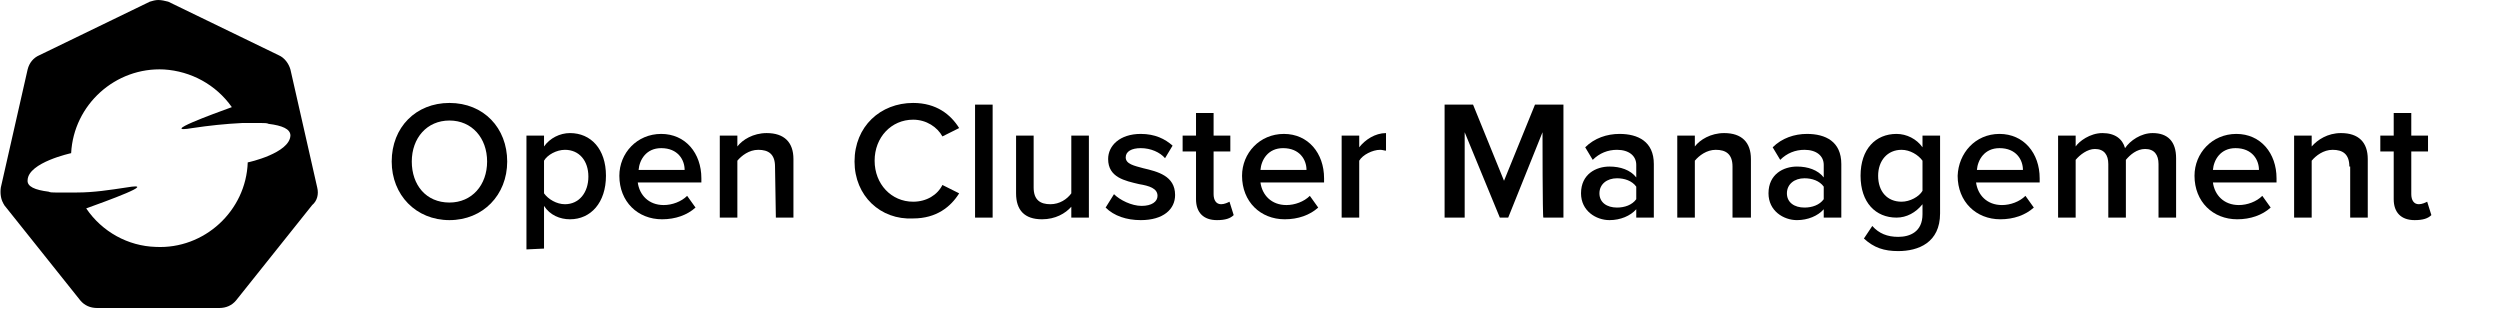
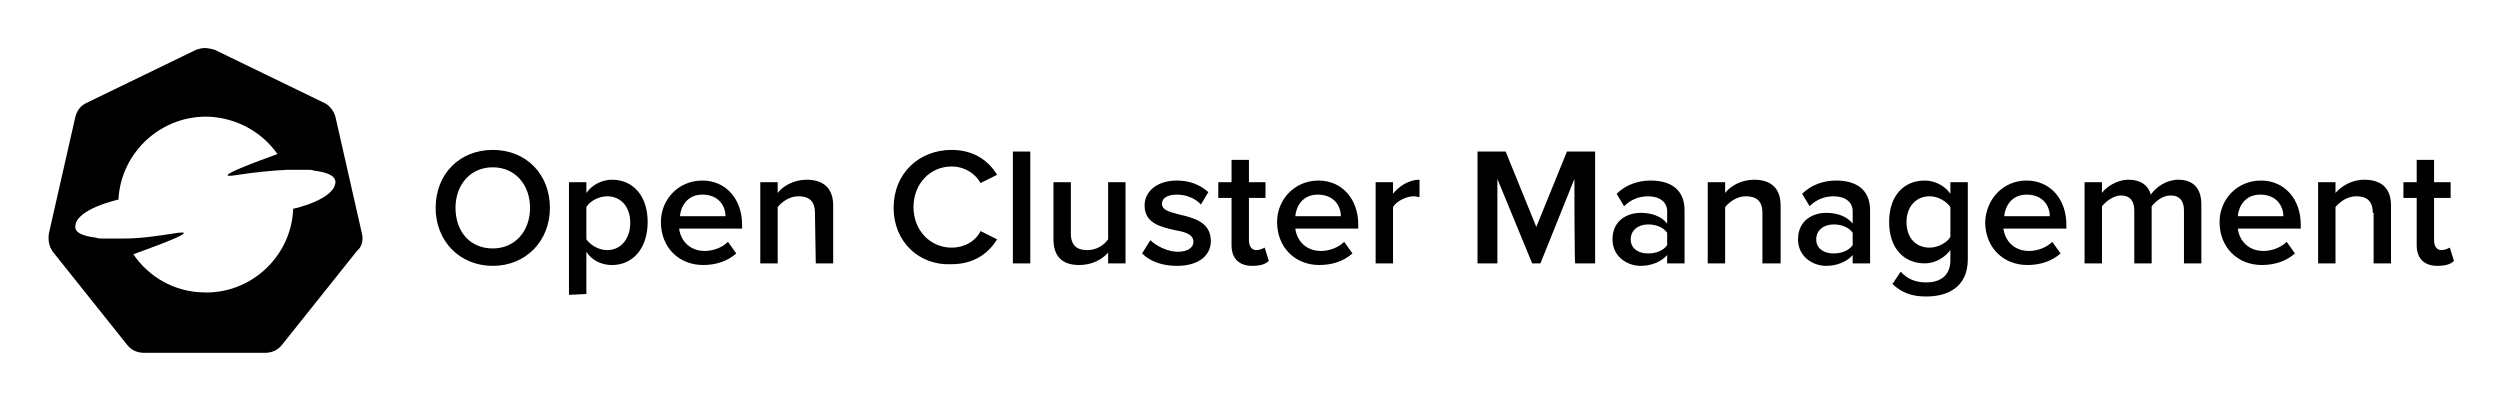
- <svg xmlns="http://www.w3.org/2000/svg" version="1.1" id="Layer_1" x="0px" y="0px" viewBox="0 0 298.7 36.9" style="enable-background:new 0 0 298.7 36.9;" xml:space="preserve">
-   <style type="text/css">
- 	.st0{fill:none;}
- </style>
-   <g id="Layer_2_00000155861037893719731340000015849160594638234303_">
-     <g id="Layer_1-2">
-       <path id="path3055" class="st0" d="M18.9,1.9C18.6,2,18.3,2,18,2.2L6.2,7.8C5.6,8.1,5.2,8.7,5,9.3L2.1,22c-0.1,0.6,0,1.2,0.3,1.7    l0.1,0.2l8.2,10.2c0.4,0.5,1.1,0.8,1.8,0.8h13.1c0.7,0,1.3-0.3,1.8-0.8l8.2-10.2c0.4-0.5,0.6-1.2,0.4-1.9L33,9.3    c-0.1-0.7-0.6-1.2-1.2-1.5L20,2.2C19.6,2,19.3,1.9,18.9,1.9z" />
-       <path d="M37.9,22.4L34.7,8.3c-0.2-0.7-0.7-1.4-1.4-1.7L20.1,0.2C19.7,0.1,19.3,0,18.9,0c-0.3,0-0.7,0.1-1,0.2L4.7,6.6    C4,6.9,3.5,7.5,3.3,8.3L0.1,22.4c-0.1,0.7,0,1.4,0.3,1.9c0,0.1,0.1,0.1,0.1,0.2l9.1,11.4c0.5,0.6,1.2,0.9,2,0.9h14.6    c0.8,0,1.5-0.3,2-0.9l9.1-11.4C37.9,24,38.1,23.2,37.9,22.4z M29.6,19.4c-0.2,5.8-5.2,10.4-11,10.1c-3.3-0.1-6.4-1.8-8.3-4.6    c2.2-0.8,8.9-3.2,4.8-2.5c-2,0.3-3.9,0.6-5.9,0.6H6.6c-0.3,0-0.6,0-0.8-0.1c-1.6-0.2-2.6-0.6-2.5-1.4c0.1-2.1,5.2-3.2,5.2-3.2l0,0    c0.3-5.8,5.3-10.3,11.1-10c3.2,0.2,6.2,1.8,8.1,4.5c-2.2,0.8-8.8,3.2-4.7,2.5c2-0.3,3.9-0.5,5.9-0.6h2.4c0.3,0,0.6,0,0.8,0.1    c1.6,0.2,2.6,0.6,2.6,1.4C34.6,18.3,29.7,19.4,29.6,19.4L29.6,19.4z" />
-     </g>
-   </g>
-   <g id="b">
-     <g id="c">
-       <g>
-         <path d="M53.7,12.3c4.1,0,6.9,3,6.9,7c0,4-2.9,7-6.9,7s-6.9-3-6.9-7C46.8,15.2,49.7,12.3,53.7,12.3z M53.7,14.4     c-2.7,0-4.5,2.1-4.5,4.9c0,2.8,1.7,4.9,4.5,4.9c2.7,0,4.5-2.1,4.5-4.9C58.2,16.5,56.4,14.4,53.7,14.4z" />
-         <path d="M62.9,29.8V16.2H65v1.3c0.7-1,1.9-1.6,3.1-1.6c2.5,0,4.3,1.9,4.3,5.1s-1.8,5.2-4.3,5.2c-1.2,0-2.4-0.5-3.1-1.6v5.1     L62.9,29.8L62.9,29.8z M67.5,17.9c-1,0-2.1,0.6-2.5,1.3v3.9c0.5,0.7,1.5,1.3,2.5,1.3c1.7,0,2.8-1.4,2.8-3.3     C70.3,19.2,69.2,17.9,67.5,17.9z" />
-         <path d="M79,16c2.9,0,4.8,2.3,4.8,5.3v0.5h-7.6c0.2,1.5,1.3,2.7,3.1,2.7c1,0,2.1-0.4,2.8-1.1l1,1.4c-1,0.9-2.4,1.4-4,1.4     c-2.9,0-5.1-2.1-5.1-5.2C74,18.3,76.1,16,79,16L79,16z M76.3,20.3h5.5c0-1.2-0.8-2.6-2.8-2.6C77.2,17.7,76.4,19.1,76.3,20.3z" />
-         <path d="M92.6,19.9c0-1.5-0.8-2-2-2c-1.1,0-2,0.7-2.5,1.3V26H86v-9.8h2.1v1.3c0.6-0.8,1.9-1.6,3.5-1.6c2.1,0,3.2,1.1,3.2,3.1V26     h-2.1L92.6,19.9L92.6,19.9z" />
-         <path d="M102.1,19.3c0-4.2,3.1-7,7-7c2.8,0,4.5,1.4,5.5,3l-2,1c-0.6-1.1-1.9-2-3.5-2c-2.6,0-4.6,2.1-4.6,4.9s2,4.9,4.6,4.9     c1.6,0,2.9-0.8,3.5-2l2,1c-1,1.6-2.7,3-5.5,3C105.2,26.3,102.1,23.4,102.1,19.3z" />
-         <path d="M116.5,12.5h2.1V26h-2.1V12.5z" />
-         <path d="M128,24.7c-0.7,0.8-1.9,1.5-3.5,1.5c-2.1,0-3.1-1.1-3.1-3.1v-6.9h2.1v6.2c0,1.5,0.8,2,2,2c1.1,0,2-0.6,2.5-1.3v-6.9h2.1     V26H128C128,26,128,24.7,128,24.7z" />
-         <path d="M133.1,23.2c0.7,0.7,2.1,1.4,3.3,1.4s1.9-0.5,1.9-1.2c0-0.9-1-1.2-2.2-1.4c-1.7-0.4-3.7-0.8-3.7-3c0-1.6,1.4-3,3.9-3     c1.7,0,2.9,0.6,3.8,1.4l-0.9,1.5c-0.6-0.7-1.7-1.2-2.9-1.2c-1.1,0-1.8,0.4-1.8,1.1c0,0.8,1,1,2.1,1.3c1.7,0.4,3.8,0.9,3.8,3.2     c0,1.7-1.4,3-4.1,3c-1.7,0-3.2-0.5-4.2-1.5C132.1,24.8,133.1,23.2,133.1,23.2z" />
-         <path d="M142.9,23.8v-5.7h-1.6v-1.9h1.6v-2.7h2.1v2.7h2v1.9h-2v5.1c0,0.7,0.3,1.2,0.9,1.2c0.4,0,0.8-0.2,1-0.3l0.5,1.6     c-0.4,0.4-1,0.6-2,0.6C143.8,26.3,142.9,25.4,142.9,23.8z" />
-         <path d="M153.4,16c2.9,0,4.8,2.3,4.8,5.3v0.5h-7.6c0.2,1.5,1.3,2.7,3.1,2.7c1,0,2.1-0.4,2.8-1.1l1,1.4c-1,0.9-2.4,1.4-4,1.4     c-2.9,0-5.1-2.1-5.1-5.2C148.4,18.3,150.5,16,153.4,16z M150.6,20.3h5.5c0-1.2-0.8-2.6-2.8-2.6C151.5,17.7,150.7,19.1,150.6,20.3     z" />
-         <path d="M160.3,16.2h2.1v1.4c0.7-0.9,1.9-1.7,3.2-1.7v2.1c-0.2,0-0.4-0.1-0.7-0.1c-0.9,0-2.1,0.6-2.5,1.3V26h-2.1     C160.3,26,160.3,16.2,160.3,16.2z" />
-         <path d="M184.3,15.8L180.2,26h-1L175,15.8V26h-2.4V12.5h3.4l3.7,9.1l3.7-9.1h3.4V26h-2.4C184.3,26,184.3,15.8,184.3,15.8z" />
-         <path d="M195.5,25c-0.7,0.8-1.9,1.3-3.2,1.3c-1.6,0-3.4-1.1-3.4-3.2c0-2.3,1.8-3.2,3.4-3.2c1.3,0,2.5,0.4,3.2,1.3v-1.5     c0-1.1-0.9-1.8-2.3-1.8c-1.1,0-2.1,0.4-2.9,1.2l-0.9-1.5c1.1-1.1,2.6-1.6,4.1-1.6c2.2,0,4.1,0.9,4.1,3.6V26h-2.1V25L195.5,25z      M195.5,22.3c-0.5-0.7-1.4-1-2.3-1c-1.2,0-2.1,0.7-2.1,1.8c0,1.1,0.9,1.7,2.1,1.7c0.9,0,1.8-0.3,2.3-1     C195.5,23.8,195.5,22.3,195.5,22.3z" />
-         <path d="M207,19.9c0-1.5-0.8-2-2-2c-1.1,0-2,0.7-2.5,1.3V26h-2.1v-9.8h2.1v1.3c0.6-0.8,1.9-1.6,3.5-1.6c2.1,0,3.2,1.1,3.2,3.1V26     H207V19.9L207,19.9z" />
-         <path d="M217.9,25c-0.7,0.8-1.9,1.3-3.2,1.3c-1.6,0-3.4-1.1-3.4-3.2c0-2.3,1.8-3.2,3.4-3.2c1.3,0,2.5,0.4,3.2,1.3v-1.5     c0-1.1-0.9-1.8-2.3-1.8c-1.1,0-2.1,0.4-2.9,1.2l-0.9-1.5c1.1-1.1,2.6-1.6,4.1-1.6c2.2,0,4.1,0.9,4.1,3.6V26h-2.1V25L217.9,25z      M217.9,22.3c-0.5-0.7-1.4-1-2.3-1c-1.2,0-2.1,0.7-2.1,1.8c0,1.1,0.9,1.7,2.1,1.7c0.9,0,1.8-0.3,2.3-1     C217.9,23.8,217.9,22.3,217.9,22.3z" />
-         <path d="M223.7,27c0.8,0.9,1.8,1.3,3.1,1.3c1.4,0,2.9-0.6,2.9-2.7v-1.2c-0.8,1-1.9,1.6-3.1,1.6c-2.5,0-4.3-1.8-4.3-5     c0-3.2,1.8-5,4.3-5c1.2,0,2.4,0.6,3.1,1.6v-1.4h2.1v9.3c0,3.5-2.6,4.5-5,4.5c-1.7,0-2.9-0.4-4.1-1.5L223.7,27L223.7,27z      M229.7,19.2c-0.5-0.7-1.5-1.3-2.5-1.3c-1.7,0-2.8,1.3-2.8,3.1c0,1.9,1.1,3.1,2.8,3.1c1,0,2.1-0.6,2.5-1.3     C229.7,22.9,229.7,19.2,229.7,19.2z" />
-         <path d="M238.9,16c2.9,0,4.8,2.3,4.8,5.3v0.5h-7.6c0.2,1.5,1.3,2.7,3.1,2.7c1,0,2.1-0.4,2.8-1.1l1,1.4c-1,0.9-2.4,1.4-4,1.4     c-2.9,0-5.1-2.1-5.1-5.2C234,18.3,236,16,238.9,16z M236.2,20.3h5.5c0-1.2-0.8-2.6-2.8-2.6C237.1,17.7,236.3,19.1,236.2,20.3z" />
-         <path d="M257.9,19.6c0-1.1-0.5-1.8-1.6-1.8c-1,0-1.8,0.7-2.3,1.3V26h-2.1v-6.4c0-1.1-0.5-1.8-1.6-1.8c-0.9,0-1.8,0.7-2.3,1.3V26     h-2.1v-9.8h2.1v1.3c0.4-0.6,1.7-1.6,3.2-1.6c1.5,0,2.4,0.7,2.7,1.8c0.6-0.9,1.9-1.8,3.3-1.8c1.8,0,2.8,1,2.8,3V26h-2.1V19.6z" />
-         <path d="M267.2,16c2.9,0,4.8,2.3,4.8,5.3v0.5h-7.6c0.2,1.5,1.3,2.7,3.1,2.7c1,0,2.1-0.4,2.8-1.1l1,1.4c-1,0.9-2.4,1.4-4,1.4     c-2.9,0-5.1-2.1-5.1-5.2C262.2,18.3,264.3,16,267.2,16z M264.4,20.3h5.5c0-1.2-0.8-2.6-2.8-2.6C265.3,17.7,264.5,19.1,264.4,20.3     z" />
-         <path d="M280.7,19.9c0-1.5-0.8-2-2-2c-1.1,0-2,0.7-2.5,1.3V26h-2.1v-9.8h2.1v1.3c0.7-0.8,1.9-1.6,3.5-1.6c2.1,0,3.2,1.1,3.2,3.1     V26h-2.1V19.9L280.7,19.9z" />
-         <path d="M286,23.8v-5.7h-1.6v-1.9h1.6v-2.7h2.1v2.7h2v1.9h-2v5.1c0,0.7,0.3,1.2,0.9,1.2c0.4,0,0.8-0.2,1-0.3l0.5,1.6     c-0.4,0.4-1,0.6-2,0.6C286.9,26.3,286,25.4,286,23.8z" />
-       </g>
-     </g>
+ <svg xmlns="http://www.w3.org/2000/svg" role="img" viewBox="-5.80 -5.80 301.86 48.36">
+   <path fill="none" d="M18.9 1.9c-.3.1-.6.1-.9.3L6.2 7.8c-.6.3-1 .9-1.2 1.5L2.1 22c-.1.6 0 1.2.3 1.7l.1.2 8.2 10.2c.4.5 1.1.8 1.8.8h13.1c.7 0 1.3-.3 1.8-.8l8.2-10.2c.4-.5.6-1.2.4-1.9L33 9.3c-.1-.7-.6-1.2-1.2-1.5L20 2.2c-.4-.2-.7-.3-1.1-.3z" />
+   <path d="M37.9 22.4L34.7 8.3c-.2-.7-.7-1.4-1.4-1.7L20.1.2c-.4-.1-.8-.2-1.2-.2-.3 0-.7.1-1 .2L4.7 6.6c-.7.3-1.2.9-1.4 1.7L.1 22.4c-.1.7 0 1.4.3 1.9 0 .1.1.1.1.2l9.1 11.4c.5.6 1.2.9 2 .9h14.6c.8 0 1.5-.3 2-.9l9.1-11.4c.6-.5.8-1.3.6-2.1zm-8.3-3c-.2 5.8-5.2 10.4-11 10.1-3.3-.1-6.4-1.8-8.3-4.6 2.2-.8 8.9-3.2 4.8-2.5-2 .3-3.9.6-5.9.6H6.6c-.3 0-.6 0-.8-.1-1.6-.2-2.6-.6-2.5-1.4.1-2.1 5.2-3.2 5.2-3.2.3-5.8 5.3-10.3 11.1-10 3.2.2 6.2 1.8 8.1 4.5-2.2.8-8.8 3.2-4.7 2.5 2-.3 3.9-.5 5.9-.6h2.4c.3 0 .6 0 .8.1 1.6.2 2.6.6 2.6 1.4-.1 2.1-5 3.2-5.1 3.2z" />
+   <g>
+     <path d="M53.699 12.301c-4 0-6.898 2.9-6.898 7 0 4 2.898 7 6.898 7s6.9-3 6.9-7-2.8-7-6.9-7zm55.4 0c-3.9 0-7 2.8-7 7 0 4.1 3.1 6.999 7 6.799 2.8 0 4.5-1.4 5.5-3l-2-1c-.6 1.2-1.9 2-3.5 2-2.6 0-4.6-2.1-4.6-4.9 0-2.8 2-4.898 4.6-4.898 1.6 0 2.9.9 3.5 2l2-1c-1-1.6-2.7-3-5.5-3zM116.5 12.5V26h2.1V12.5H116.5zm56.1 0V26H175V15.801L179.199 26h1l4.102-10.199S184.3 26 184.4 26h2.4V12.5h-3.4l-3.701 9.1L176 12.5h-3.4zm-29.699 1v2.699h-1.6v1.9h1.6v5.701c0 1.6.9 2.5 2.5 2.5 1 0 1.6-.202 2-.602l-.5-1.6c-.2.1-.6.301-1 .301-.6 0-.9-.501-.9-1.201V18.1h2v-1.9h-2V13.5h-2.1zM286 13.5v2.699h-1.6v1.9H286v5.701c0 1.6.9 2.5 2.5 2.5 1 0 1.6-.202 2-.602l-.5-1.6c-.2.1-.6.301-1 .301-.6 0-.9-.501-.9-1.201V18.1h2v-1.9h-2V13.5H286zm-232.301.9c2.7 0 4.5 2.1 4.5 4.9 0 2.8-1.8 4.898-4.5 4.898-2.8 0-4.5-2.098-4.5-4.898s1.8-4.9 4.5-4.9zm14.4 1.5C66.9 15.9 65.7 16.5 65 17.5v-1.301h-2.1v13.602L65 29.699V24.6c.7 1.1 1.9 1.6 3.1 1.6 2.5 0 4.301-1.999 4.301-5.199s-1.801-5.1-4.301-5.1zm23.5 0c-1.6 0-2.9.8-3.5 1.6v-1.301H86V26h2.1v-6.801c.5-.6 1.4-1.299 2.5-1.299 1.2 0 2 .5 2 2L92.699 26h2.102v-7c0-2-1.101-3.1-3.201-3.1zm74 0c-1.3 0-2.499.799-3.199 1.699v-1.4h-2.1V26h2.1v-6.801c.4-.7 1.6-1.299 2.5-1.299.3 0 .499.1.699.1v-2.1zm40.4 0c-1.6 0-2.9.8-3.5 1.6v-1.301h-2.1V26H202.5v-6.801c.5-.6 1.4-1.299 2.5-1.299 1.2 0 2 .5 2 2V26h2.199v-7c0-2-1.099-3.1-3.199-3.1zm45.199 0c-1.5 0-2.799 1-3.199 1.6v-1.301h-2.1V26H248v-6.9c.5-.6 1.401-1.299 2.301-1.299 1.1 0 1.6.699 1.6 1.799V26H254v-6.9c.5-.6 1.301-1.299 2.301-1.299 1.1 0 1.6.699 1.6 1.799V26H260v-7.1c0-2-1.001-3-2.801-3-1.4 0-2.699.899-3.299 1.799-.3-1.1-1.201-1.799-2.701-1.799zm28.5 0c-1.6 0-2.8.8-3.5 1.6v-1.301h-2.1V26h2.1v-6.801c.5-.6 1.4-1.299 2.5-1.299 1.2 0 2 .5 2 2h.102V26h2.1v-7c0-2-1.101-3.1-3.201-3.1zM79 16c-2.9 0-5 2.3-5 5 0 3.1 2.2 5.199 5.1 5.199 1.6 0 3-.498 4-1.398l-1-1.4c-.7.7-1.799 1.1-2.799 1.1-1.8 0-2.902-1.199-3.102-2.699h7.602v-.5C83.801 18.301 81.9 16 79 16zm57.301 0c-2.5 0-3.9 1.4-3.9 3 0 2.2 1.999 2.6 3.699 3 1.2.2 2.201.5 2.201 1.4 0 .7-.7 1.199-1.9 1.199-1.2 0-2.601-.7-3.301-1.4l-1 1.602c1 1 2.501 1.5 4.201 1.5 2.7 0 4.1-1.3 4.1-3 0-2.3-2.101-2.801-3.801-3.201-1.1-.3-2.1-.499-2.1-1.299 0-.7.701-1.102 1.801-1.102 1.2 0 2.298.501 2.898 1.201l.9-1.5c-.9-.8-2.099-1.4-3.799-1.4zm17.1 0c-2.9 0-5 2.3-5 5 0 3.1 2.2 5.199 5.1 5.199 1.6 0 3-.498 4-1.398l-1-1.4c-.7.7-1.801 1.1-2.801 1.1-1.8 0-2.9-1.199-3.1-2.699h7.6v-.5c0-3-1.899-5.301-4.799-5.301zM193.5 16c-1.5 0-3.0.5-4.1 1.6l.9 1.5c.8-.8 1.798-1.199 2.898-1.199 1.4 0 2.301.699 2.301 1.799v1.5c-.7-.9-1.899-1.299-3.199-1.299-1.6 0-3.4.899-3.4 3.199 0 2.1 1.8 3.201 3.4 3.201 1.3 0 2.499-.501 3.199-1.301v1h2.1v-6.4c0-2.7-1.9-3.6-4.1-3.6zm22.4 0c-1.5 0-3.0.5-4.1 1.6l.898 1.5c.8-.8 1.8-1.199 2.9-1.199 1.4 0 2.301.699 2.301 1.799v1.5c-.7-.9-1.901-1.299-3.201-1.299-1.6 0-3.398.899-3.398 3.199 0 2.1 1.798 3.201 3.398 3.201 1.3 0 2.501-.501 3.201-1.301v1H220v-6.4c0-2.7-1.9-3.6-4.1-3.6zm10.699 0c-2.5 0-4.299 1.8-4.299 5s1.799 5 4.299 5c1.2 0 2.3-.6 3.1-1.6v1.199c0 2.1-1.498 2.701-2.898 2.701-1.3 0-2.302-.401-3.102-1.301l-1 1.5c1.2 1.1 2.402 1.5 4.102 1.5 2.4 0 5-1 5-4.5v-9.301h-2.102v1.4c-.7-1-1.9-1.6-3.1-1.6zm12.301 0c-2.9 0-4.9 2.3-5 5 0 3.1 2.2 5.199 5.1 5.199 1.6 0 3-.498 4-1.398l-1-1.4c-.7.7-1.801 1.1-2.801 1.1-1.8 0-2.9-1.199-3.1-2.699h7.6v-.5c0-3-1.899-5.301-4.799-5.301zm28.299 0c-2.9 0-5 2.3-5 5 0 3.1 2.202 5.199 5.102 5.199 1.6 0 3-.498 4-1.398l-1-1.4c-.7.7-1.801 1.1-2.801 1.1-1.8 0-2.9-1.199-3.1-2.699H272v-.5c0-3-1.901-5.301-4.801-5.301zm-145.799.199v6.9c0 2 1 3.1 3.1 3.1 1.6 0 2.8-.7 3.5-1.5V26h2.1v-9.801H128v6.9c-.5.7-1.4 1.301-2.5 1.301-1.2 0-2-.5-2-2v-6.201h-2.1zM79 17.699c2 0 2.801 1.402 2.801 2.602h-5.5c.1-1.2.899-2.602 2.699-2.602zm74.301 0c2 0 2.799 1.402 2.799 2.602h-5.5c.1-1.2.901-2.602 2.701-2.602zm85.6 0c2 0 2.799 1.402 2.799 2.602h-5.5c.1-1.2.901-2.602 2.701-2.602zm28.199 0c2 0 2.801 1.402 2.801 2.602h-5.5c.1-1.2.899-2.602 2.699-2.602zM67.5 17.9c1.7 0 2.801 1.299 2.801 3.199S69.2 24.4 67.5 24.4c-1 0-2-.601-2.5-1.301v-3.9c.4-.7 1.5-1.299 2.5-1.299zm159.699 0c1 0 2 .599 2.5 1.299v3.602c-.4.7-1.5 1.299-2.5 1.299-1.7 0-2.799-1.2-2.799-3.1 0-1.8 1.099-3.1 2.799-3.1zm-34 3.4c.9 0 1.801.3 2.301 1v1.5c-.5.7-1.401 1-2.301 1-1.2 0-2.1-.601-2.1-1.701 0-1.1.9-1.799 2.1-1.799zm22.4 0c.9 0 1.801.3 2.301 1v1.5c-.5.7-1.401 1-2.301 1-1.2 0-2.1-.601-2.1-1.701 0-1.1.9-1.799 2.1-1.799z" />
  </g>
</svg>
